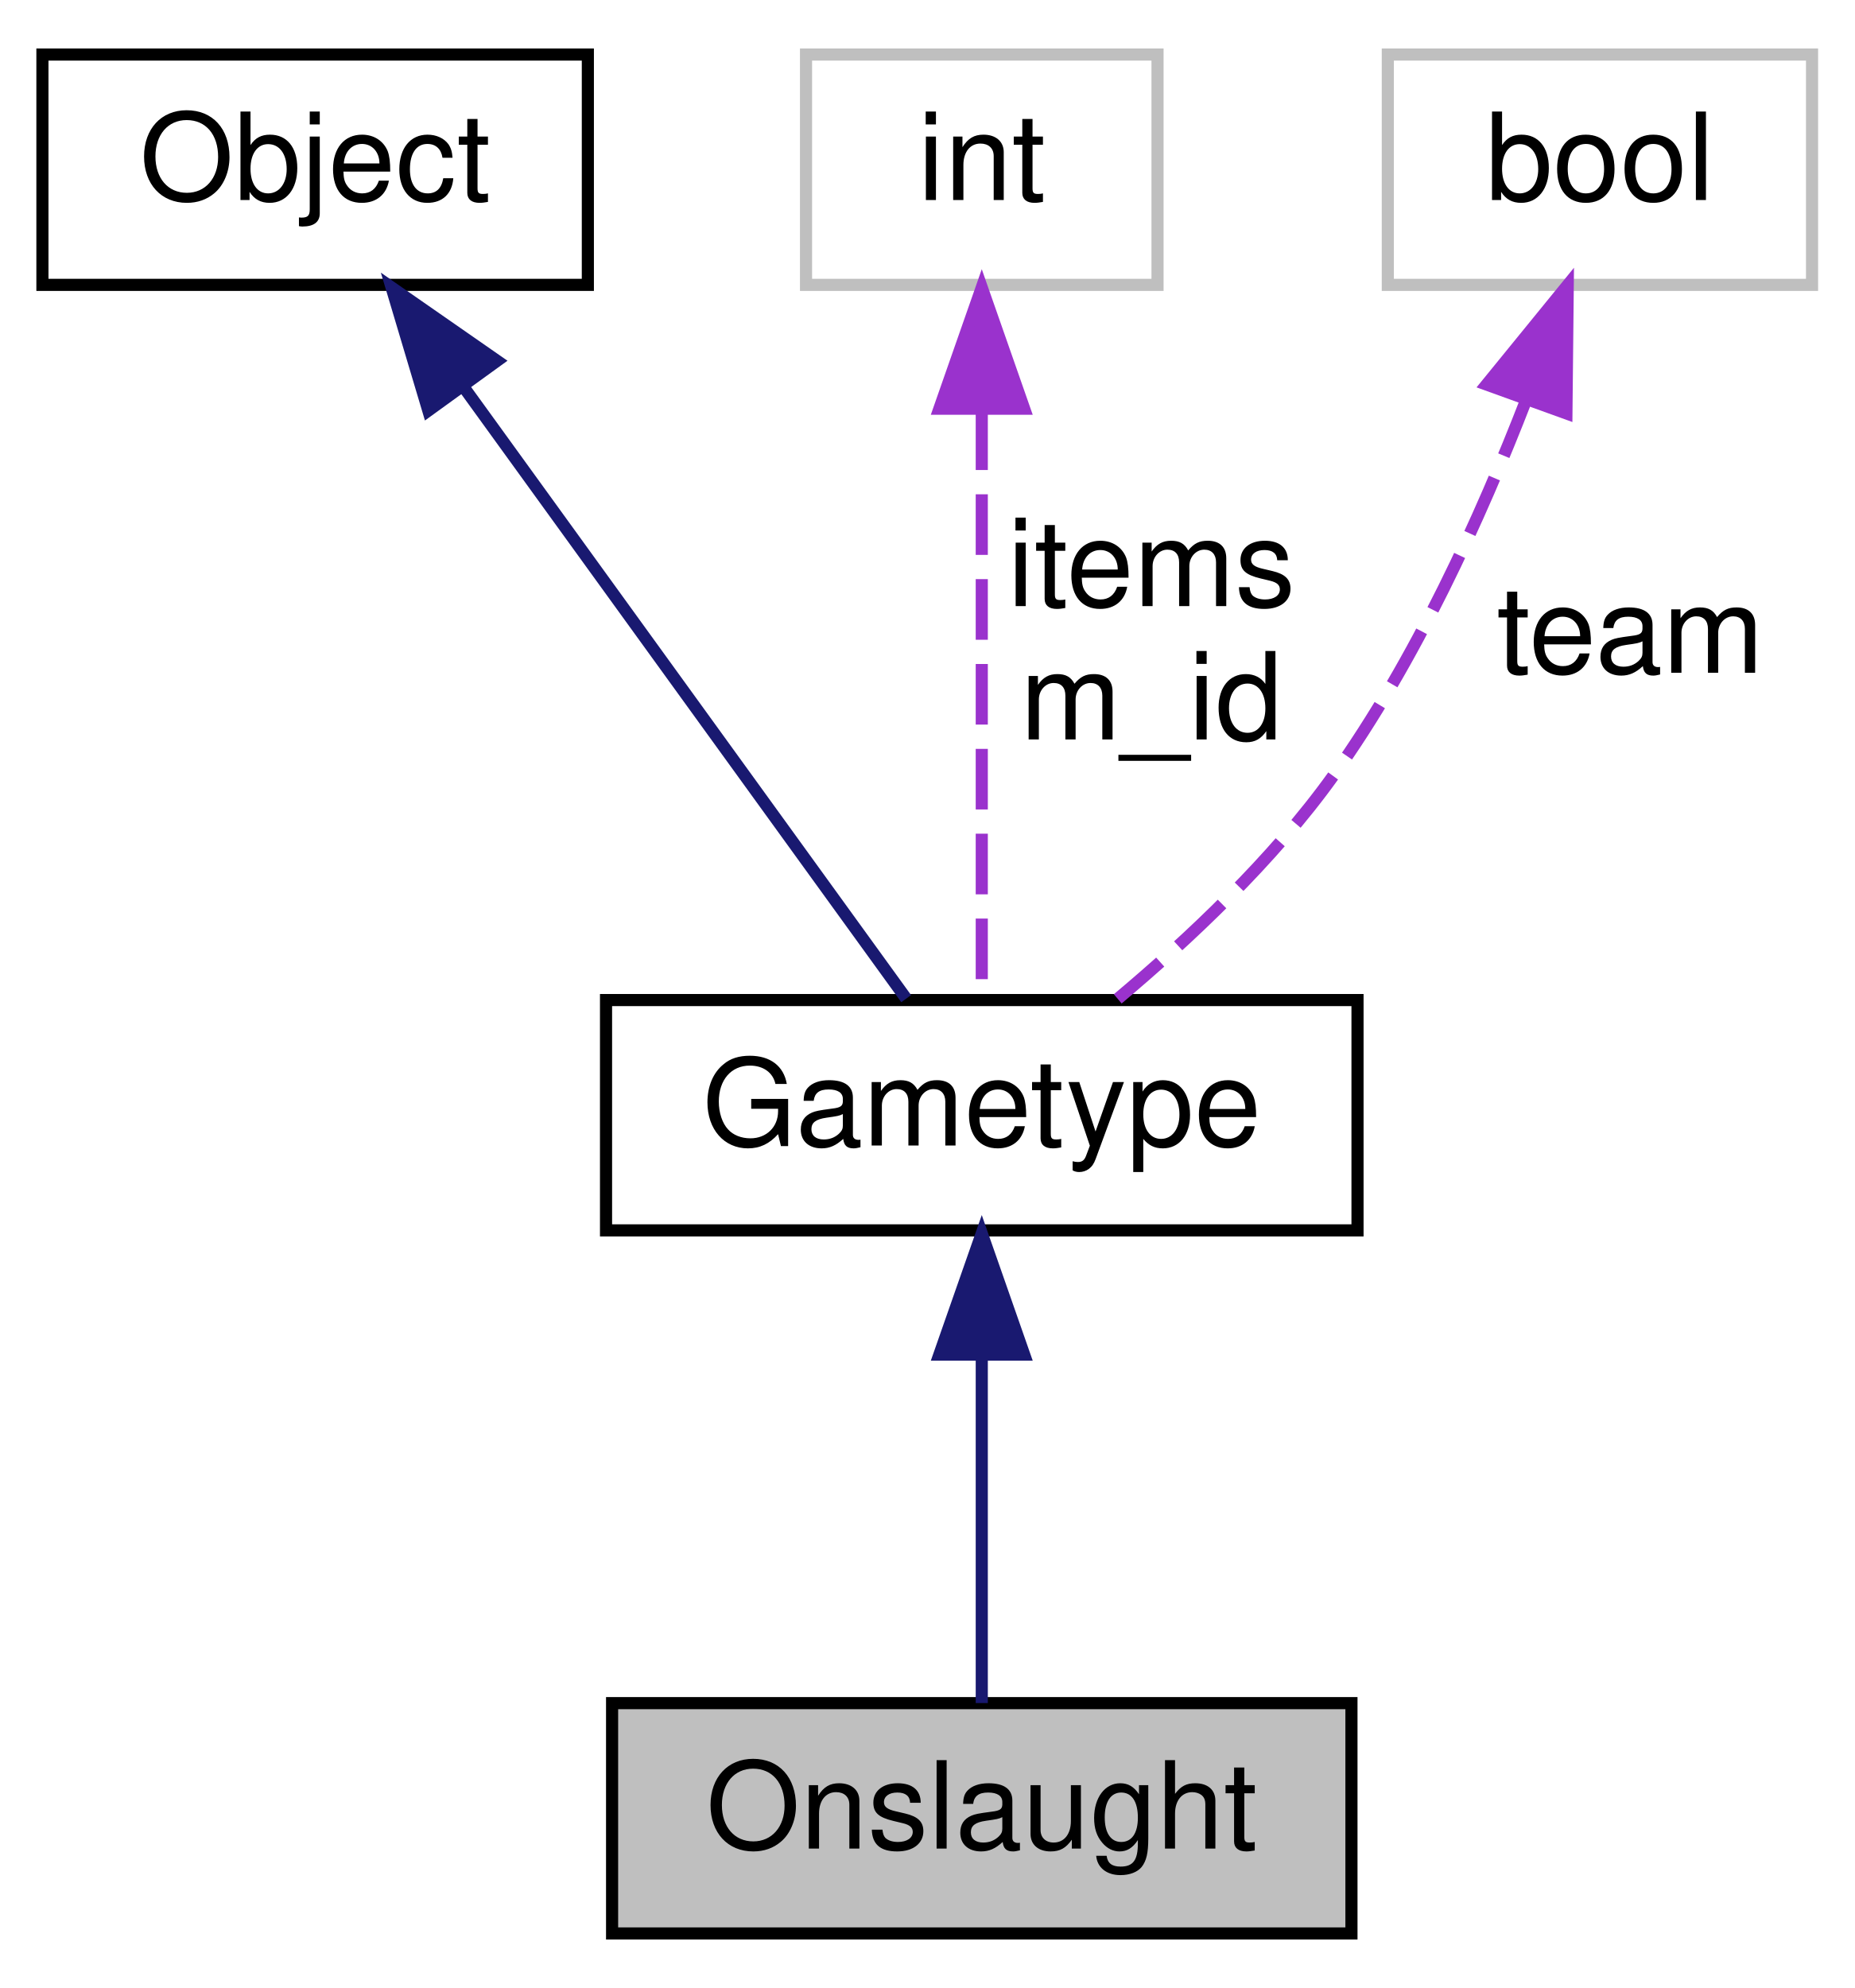
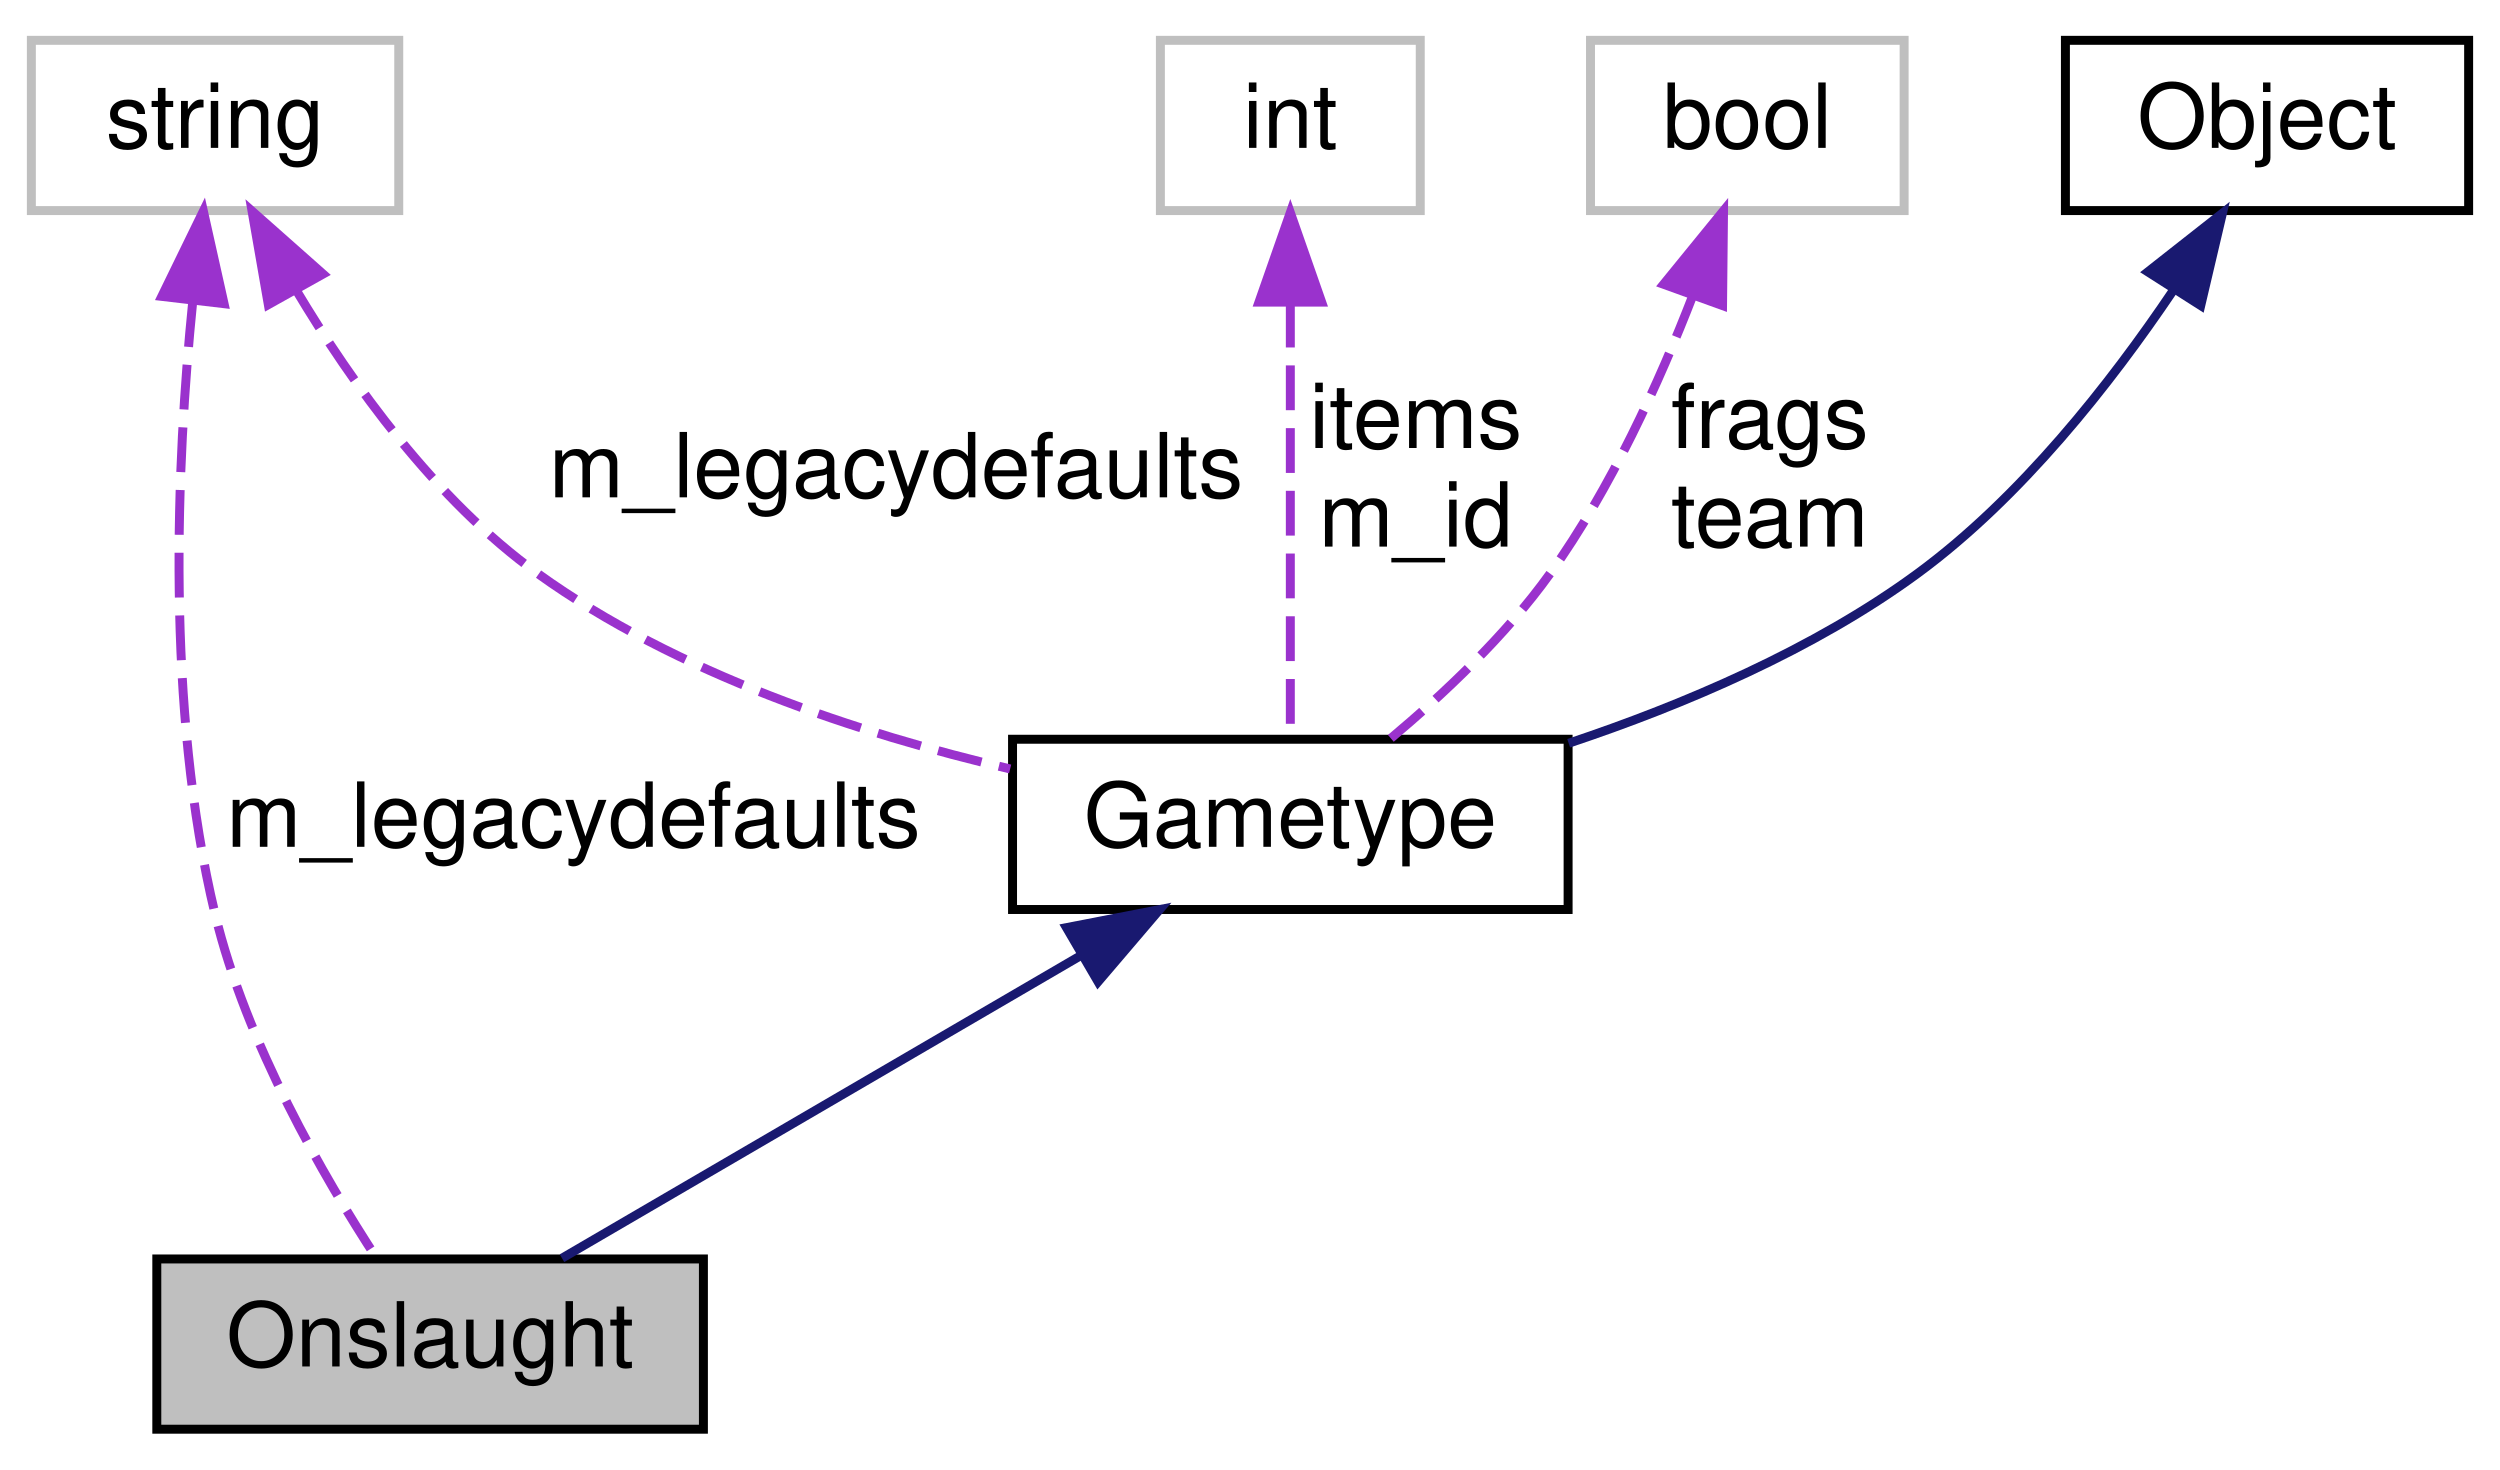
- <svg xmlns="http://www.w3.org/2000/svg" xmlns:xlink="http://www.w3.org/1999/xlink" width="153pt" height="164pt" viewBox="0.00 0.00 153.00 164.00">
+ <svg xmlns="http://www.w3.org/2000/svg" xmlns:xlink="http://www.w3.org/1999/xlink" width="279pt" height="164pt" viewBox="0.00 0.00 279.00 164.00">
  <g id="graph0" class="graph" transform="scale(1 1) rotate(0) translate(4 160)">
    <g id="node1" class="node">
-       <polygon fill="#bfbfbf" stroke="black" points="46.5,-0.5 46.5,-19.5 107.5,-19.5 107.5,-0.5 46.5,-0.5" />
-       <text text-anchor="middle" x="77" y="-7.5" font-family="Helvetica,sans-Serif" font-size="10.00">Onslaught</text>
+       <polygon fill="#bfbfbf" stroke="black" points="13.5,-0.5 13.5,-19.5 74.5,-19.5 74.5,-0.5 13.5,-0.5" />
+       <text text-anchor="middle" x="44" y="-7.5" font-family="Helvetica,sans-Serif" font-size="10.00">Onslaught</text>
    </g>
    <g id="node2" class="node">
      <g id="a_node2">
        <a xlink:href="../../d1/d6b/classGametype.html" target="_top" xlink:title="Gametype">
-           <polygon fill="none" stroke="black" points="46,-58.5 46,-77.5 108,-77.5 108,-58.5 46,-58.5" />
-           <text text-anchor="middle" x="77" y="-65.5" font-family="Helvetica,sans-Serif" font-size="10.00">Gametype</text>
+           <polygon fill="none" stroke="black" points="109,-58.5 109,-77.5 171,-77.5 171,-58.5 109,-58.5" />
+           <text text-anchor="middle" x="140" y="-65.5" font-family="Helvetica,sans-Serif" font-size="10.00">Gametype</text>
        </a>
      </g>
    </g>
    <g id="edge1" class="edge">
-       <path fill="none" stroke="midnightblue" d="M77,-47.953C77,-38.288 77,-27.031 77,-19.505" />
-       <polygon fill="midnightblue" stroke="midnightblue" points="73.5,-48.25 77,-58.25 80.5,-48.25 73.5,-48.25" />
+       <path fill="none" stroke="midnightblue" d="M116.639,-53.373C98.58,-42.838 74.137,-28.58 58.718,-19.585" />
+       <polygon fill="midnightblue" stroke="midnightblue" points="115.018,-56.479 125.42,-58.495 118.545,-50.433 115.018,-56.479" />
    </g>
    <g id="node3" class="node">
      <g id="a_node3">
        <a xlink:href="../../d8/d4b/classObject.html" target="_top" xlink:title="Object">
-           <polygon fill="none" stroke="black" points="-0.5,-136.5 -0.5,-155.5 44.5,-155.5 44.5,-136.5 -0.5,-136.5" />
-           <text text-anchor="middle" x="22" y="-143.5" font-family="Helvetica,sans-Serif" font-size="10.00">Object</text>
+           <polygon fill="none" stroke="black" points="226.5,-136.5 226.5,-155.5 271.5,-155.5 271.5,-136.5 226.5,-136.5" />
+           <text text-anchor="middle" x="249" y="-143.5" font-family="Helvetica,sans-Serif" font-size="10.00">Object</text>
        </a>
      </g>
    </g>
    <g id="edge2" class="edge">
-       <path fill="none" stroke="midnightblue" d="M34.299,-128.006C45.614,-112.369 61.937,-89.814 70.764,-77.617" />
-       <polygon fill="midnightblue" stroke="midnightblue" points="31.337,-126.129 28.309,-136.282 37.007,-130.233 31.337,-126.129" />
+       <path fill="none" stroke="midnightblue" d="M238.507,-127.553C231.528,-117.196 221.541,-104.474 210,-96 198.451,-87.52 183.903,-81.343 171.065,-77.055" />
+       <polygon fill="midnightblue" stroke="midnightblue" points="235.7,-129.661 244.027,-136.21 241.602,-125.897 235.7,-129.661" />
    </g>
    <g id="node4" class="node">
-       <polygon fill="none" stroke="#bfbfbf" points="62.5,-136.5 62.5,-155.5 91.5,-155.5 91.5,-136.5 62.5,-136.5" />
-       <text text-anchor="middle" x="77" y="-143.5" font-family="Helvetica,sans-Serif" font-size="10.00">int</text>
+       <polygon fill="none" stroke="#bfbfbf" points="-0.5,-136.5 -0.5,-155.5 40.5,-155.5 40.5,-136.5 -0.5,-136.5" />
+       <text text-anchor="middle" x="20" y="-143.5" font-family="Helvetica,sans-Serif" font-size="10.00">string</text>
+     </g>
+     <g id="edge6" class="edge">
+       <path fill="none" stroke="#9a32cd" stroke-dasharray="5,2" d="M17.501,-126.265C15.705,-108.442 14.465,-81.009 20,-58 23.471,-43.569 32.16,-28.581 38.073,-19.52" />
+       <polygon fill="#9a32cd" stroke="#9a32cd" points="14.054,-126.923 18.695,-136.447 21.006,-126.107 14.054,-126.923" />
+       <text text-anchor="middle" x="60" y="-65.5" font-family="Helvetica,sans-Serif" font-size="10.00"> m_legacydefaults</text>
    </g>
    <g id="edge3" class="edge">
-       <path fill="none" stroke="#9a32cd" stroke-dasharray="5,2" d="M77,-126.224C77,-110.697 77,-89.358 77,-77.617" />
-       <polygon fill="#9a32cd" stroke="#9a32cd" points="73.5,-126.282 77,-136.282 80.5,-126.282 73.5,-126.282" />
-       <text text-anchor="middle" x="91" y="-110" font-family="Helvetica,sans-Serif" font-size="10.00"> items</text>
-       <text text-anchor="middle" x="91" y="-99" font-family="Helvetica,sans-Serif" font-size="10.00">m_id</text>
+       <path fill="none" stroke="#9a32cd" stroke-dasharray="5,2" d="M29.025,-127.668C35.305,-117.152 44.588,-104.218 56,-96 71.538,-84.811 91.93,-78.112 108.73,-74.185" />
+       <polygon fill="#9a32cd" stroke="#9a32cd" points="25.945,-126.004 24.127,-136.442 32.057,-129.417 25.945,-126.004" />
+       <text text-anchor="middle" x="96" y="-104.5" font-family="Helvetica,sans-Serif" font-size="10.00"> m_legacydefaults</text>
    </g>
    <g id="node5" class="node">
-       <polygon fill="none" stroke="#bfbfbf" points="110.5,-136.5 110.5,-155.5 145.5,-155.5 145.5,-136.5 110.5,-136.5" />
-       <text text-anchor="middle" x="128" y="-143.5" font-family="Helvetica,sans-Serif" font-size="10.00">bool</text>
+       <polygon fill="none" stroke="#bfbfbf" points="125.5,-136.5 125.5,-155.5 154.5,-155.5 154.5,-136.5 125.5,-136.5" />
+       <text text-anchor="middle" x="140" y="-143.5" font-family="Helvetica,sans-Serif" font-size="10.00">int</text>
    </g>
    <g id="edge4" class="edge">
-       <path fill="none" stroke="#9a32cd" stroke-dasharray="5,2" d="M121.931,-127.047C118.178,-117.351 112.779,-105.464 106,-96 101.033,-89.065 94.074,-82.514 88.218,-77.601" />
-       <polygon fill="#9a32cd" stroke="#9a32cd" points="118.653,-128.275 125.345,-136.489 125.236,-125.895 118.653,-128.275" />
-       <text text-anchor="middle" x="130.5" y="-104.5" font-family="Helvetica,sans-Serif" font-size="10.00"> team</text>
+       <path fill="none" stroke="#9a32cd" stroke-dasharray="5,2" d="M140,-126.224C140,-110.697 140,-89.358 140,-77.617" />
+       <polygon fill="#9a32cd" stroke="#9a32cd" points="136.5,-126.282 140,-136.282 143.5,-126.282 136.5,-126.282" />
+       <text text-anchor="middle" x="154" y="-110" font-family="Helvetica,sans-Serif" font-size="10.00"> items</text>
+       <text text-anchor="middle" x="154" y="-99" font-family="Helvetica,sans-Serif" font-size="10.00">m_id</text>
+     </g>
+     <g id="node6" class="node">
+       <polygon fill="none" stroke="#bfbfbf" points="173.5,-136.5 173.5,-155.5 208.5,-155.5 208.5,-136.5 173.5,-136.5" />
+       <text text-anchor="middle" x="191" y="-143.5" font-family="Helvetica,sans-Serif" font-size="10.00">bool</text>
+     </g>
+     <g id="edge5" class="edge">
+       <path fill="none" stroke="#9a32cd" stroke-dasharray="5,2" d="M184.931,-127.047C181.178,-117.351 175.779,-105.464 169,-96 164.033,-89.065 157.074,-82.514 151.218,-77.601" />
+       <polygon fill="#9a32cd" stroke="#9a32cd" points="181.653,-128.275 188.345,-136.489 188.236,-125.895 181.653,-128.275" />
+       <text text-anchor="middle" x="193.5" y="-110" font-family="Helvetica,sans-Serif" font-size="10.00"> frags</text>
+       <text text-anchor="middle" x="193.5" y="-99" font-family="Helvetica,sans-Serif" font-size="10.00">team</text>
    </g>
  </g>
</svg>
